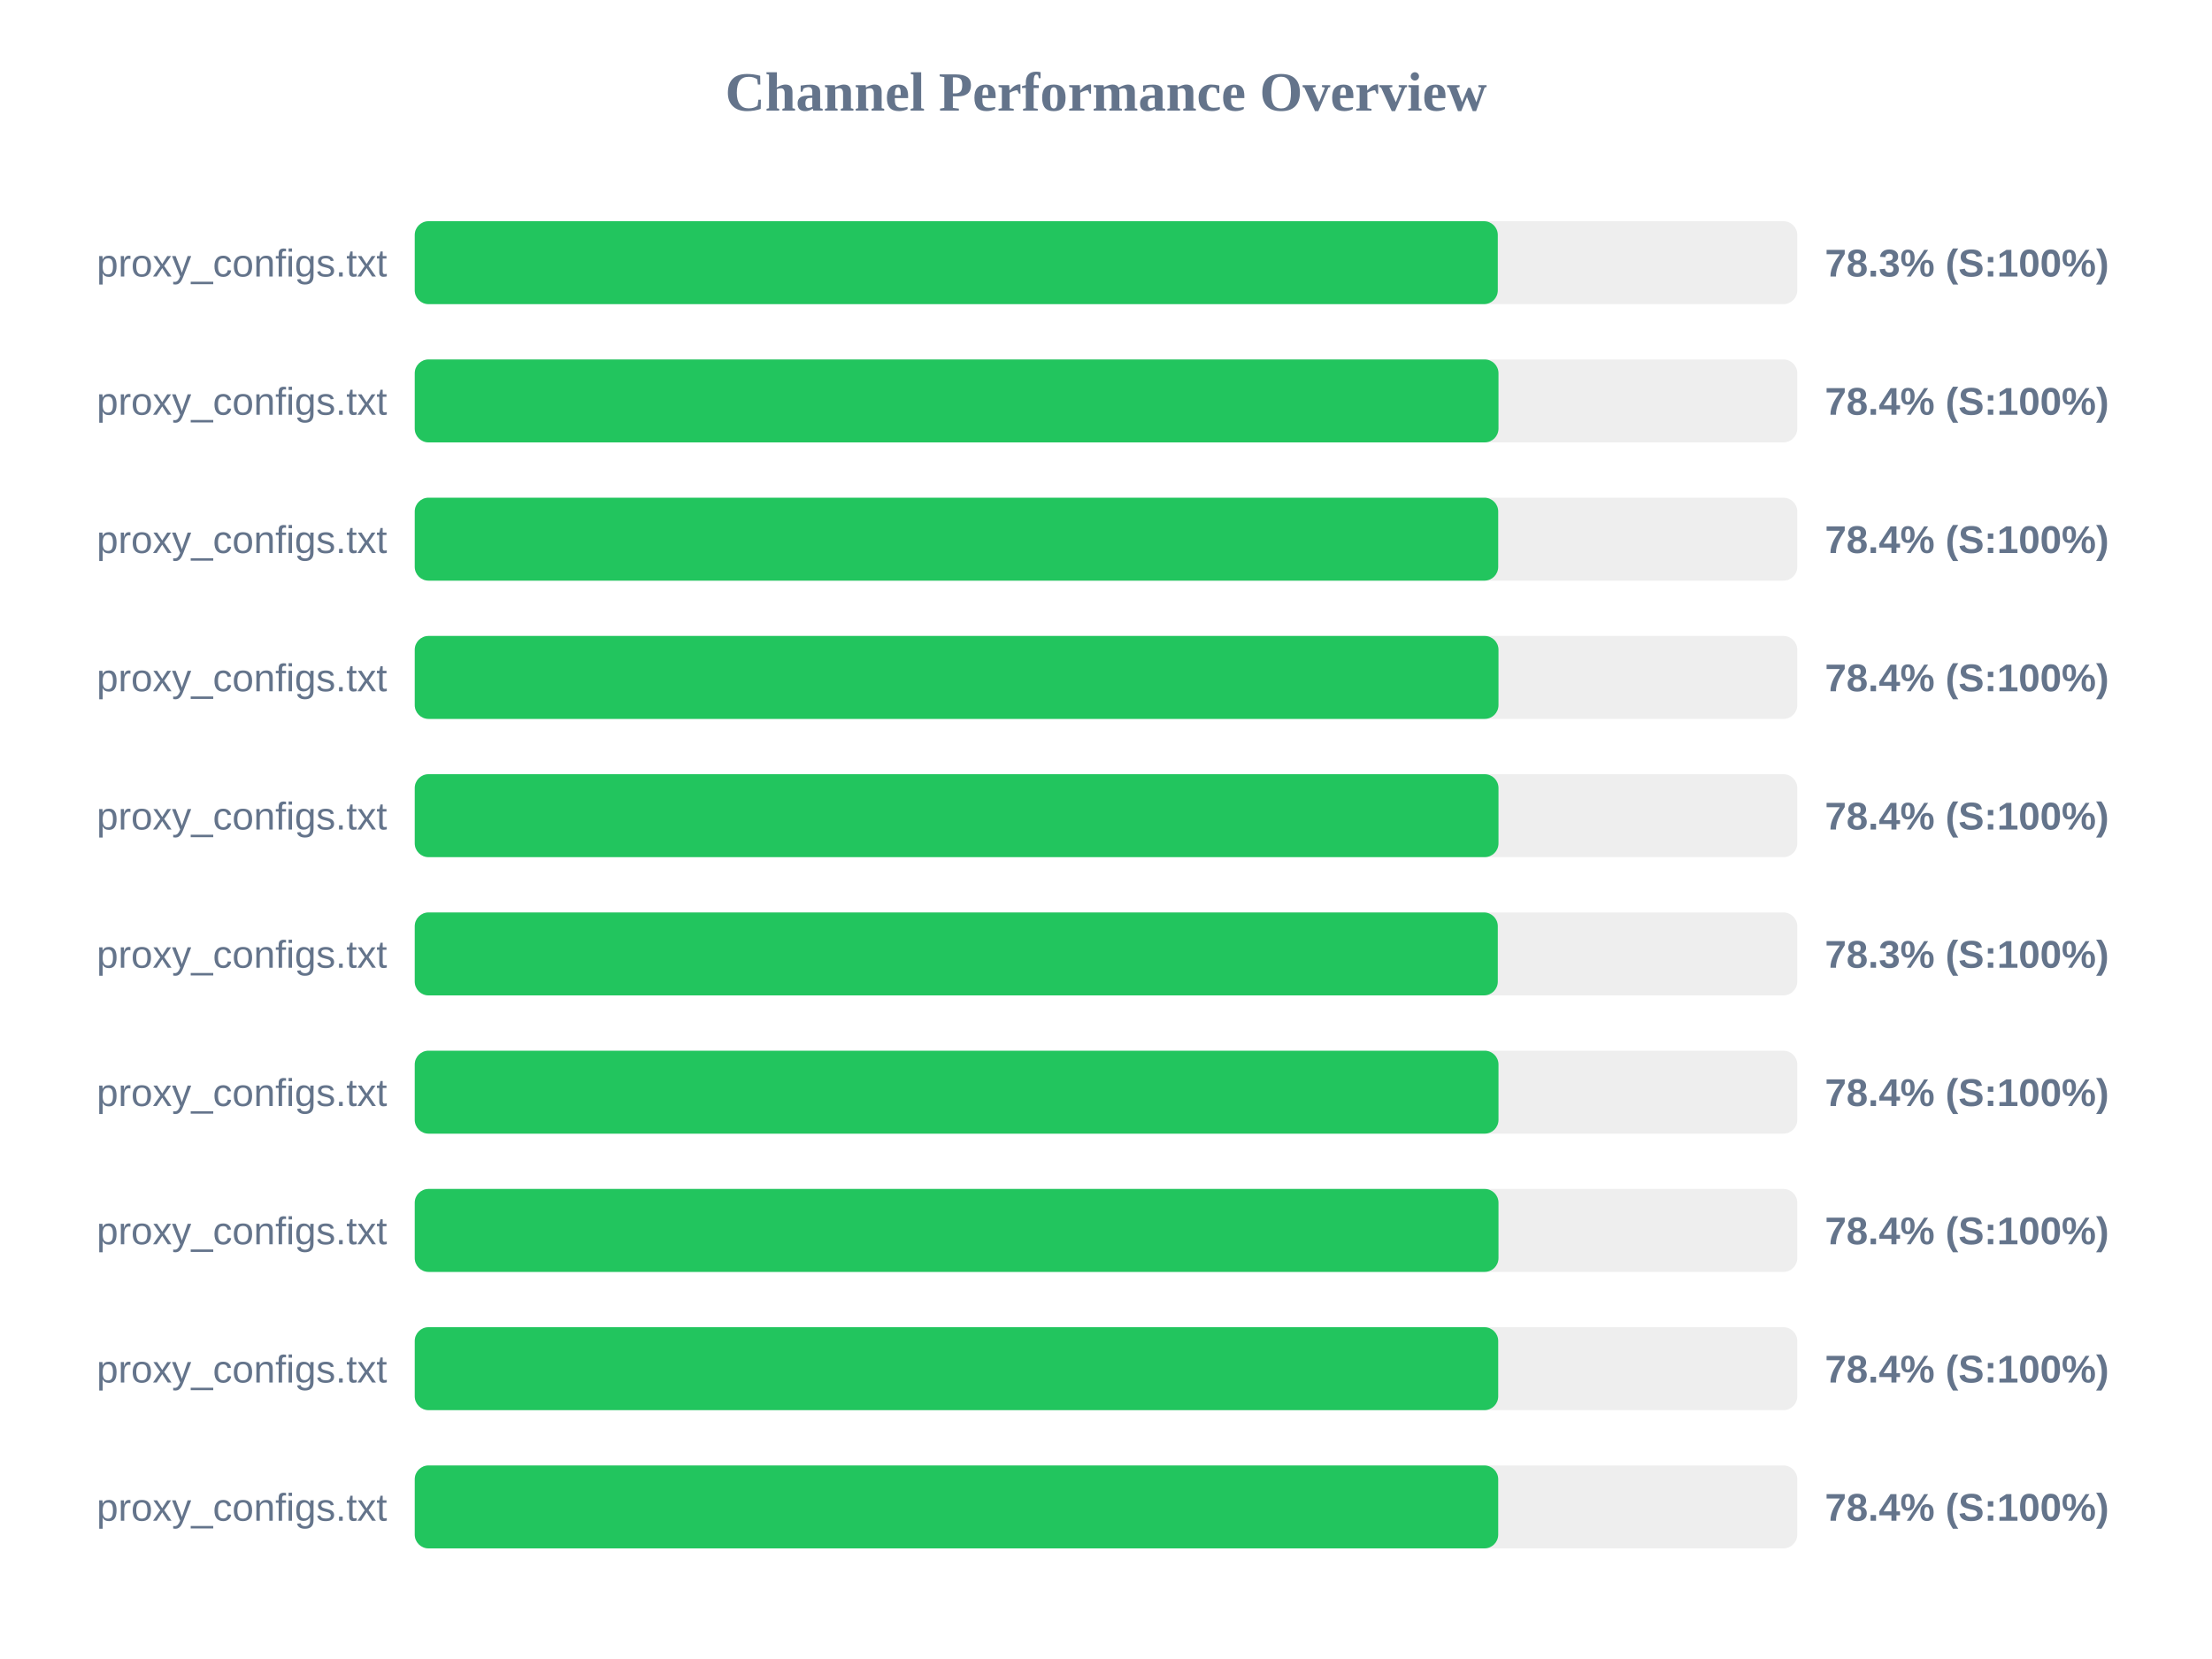
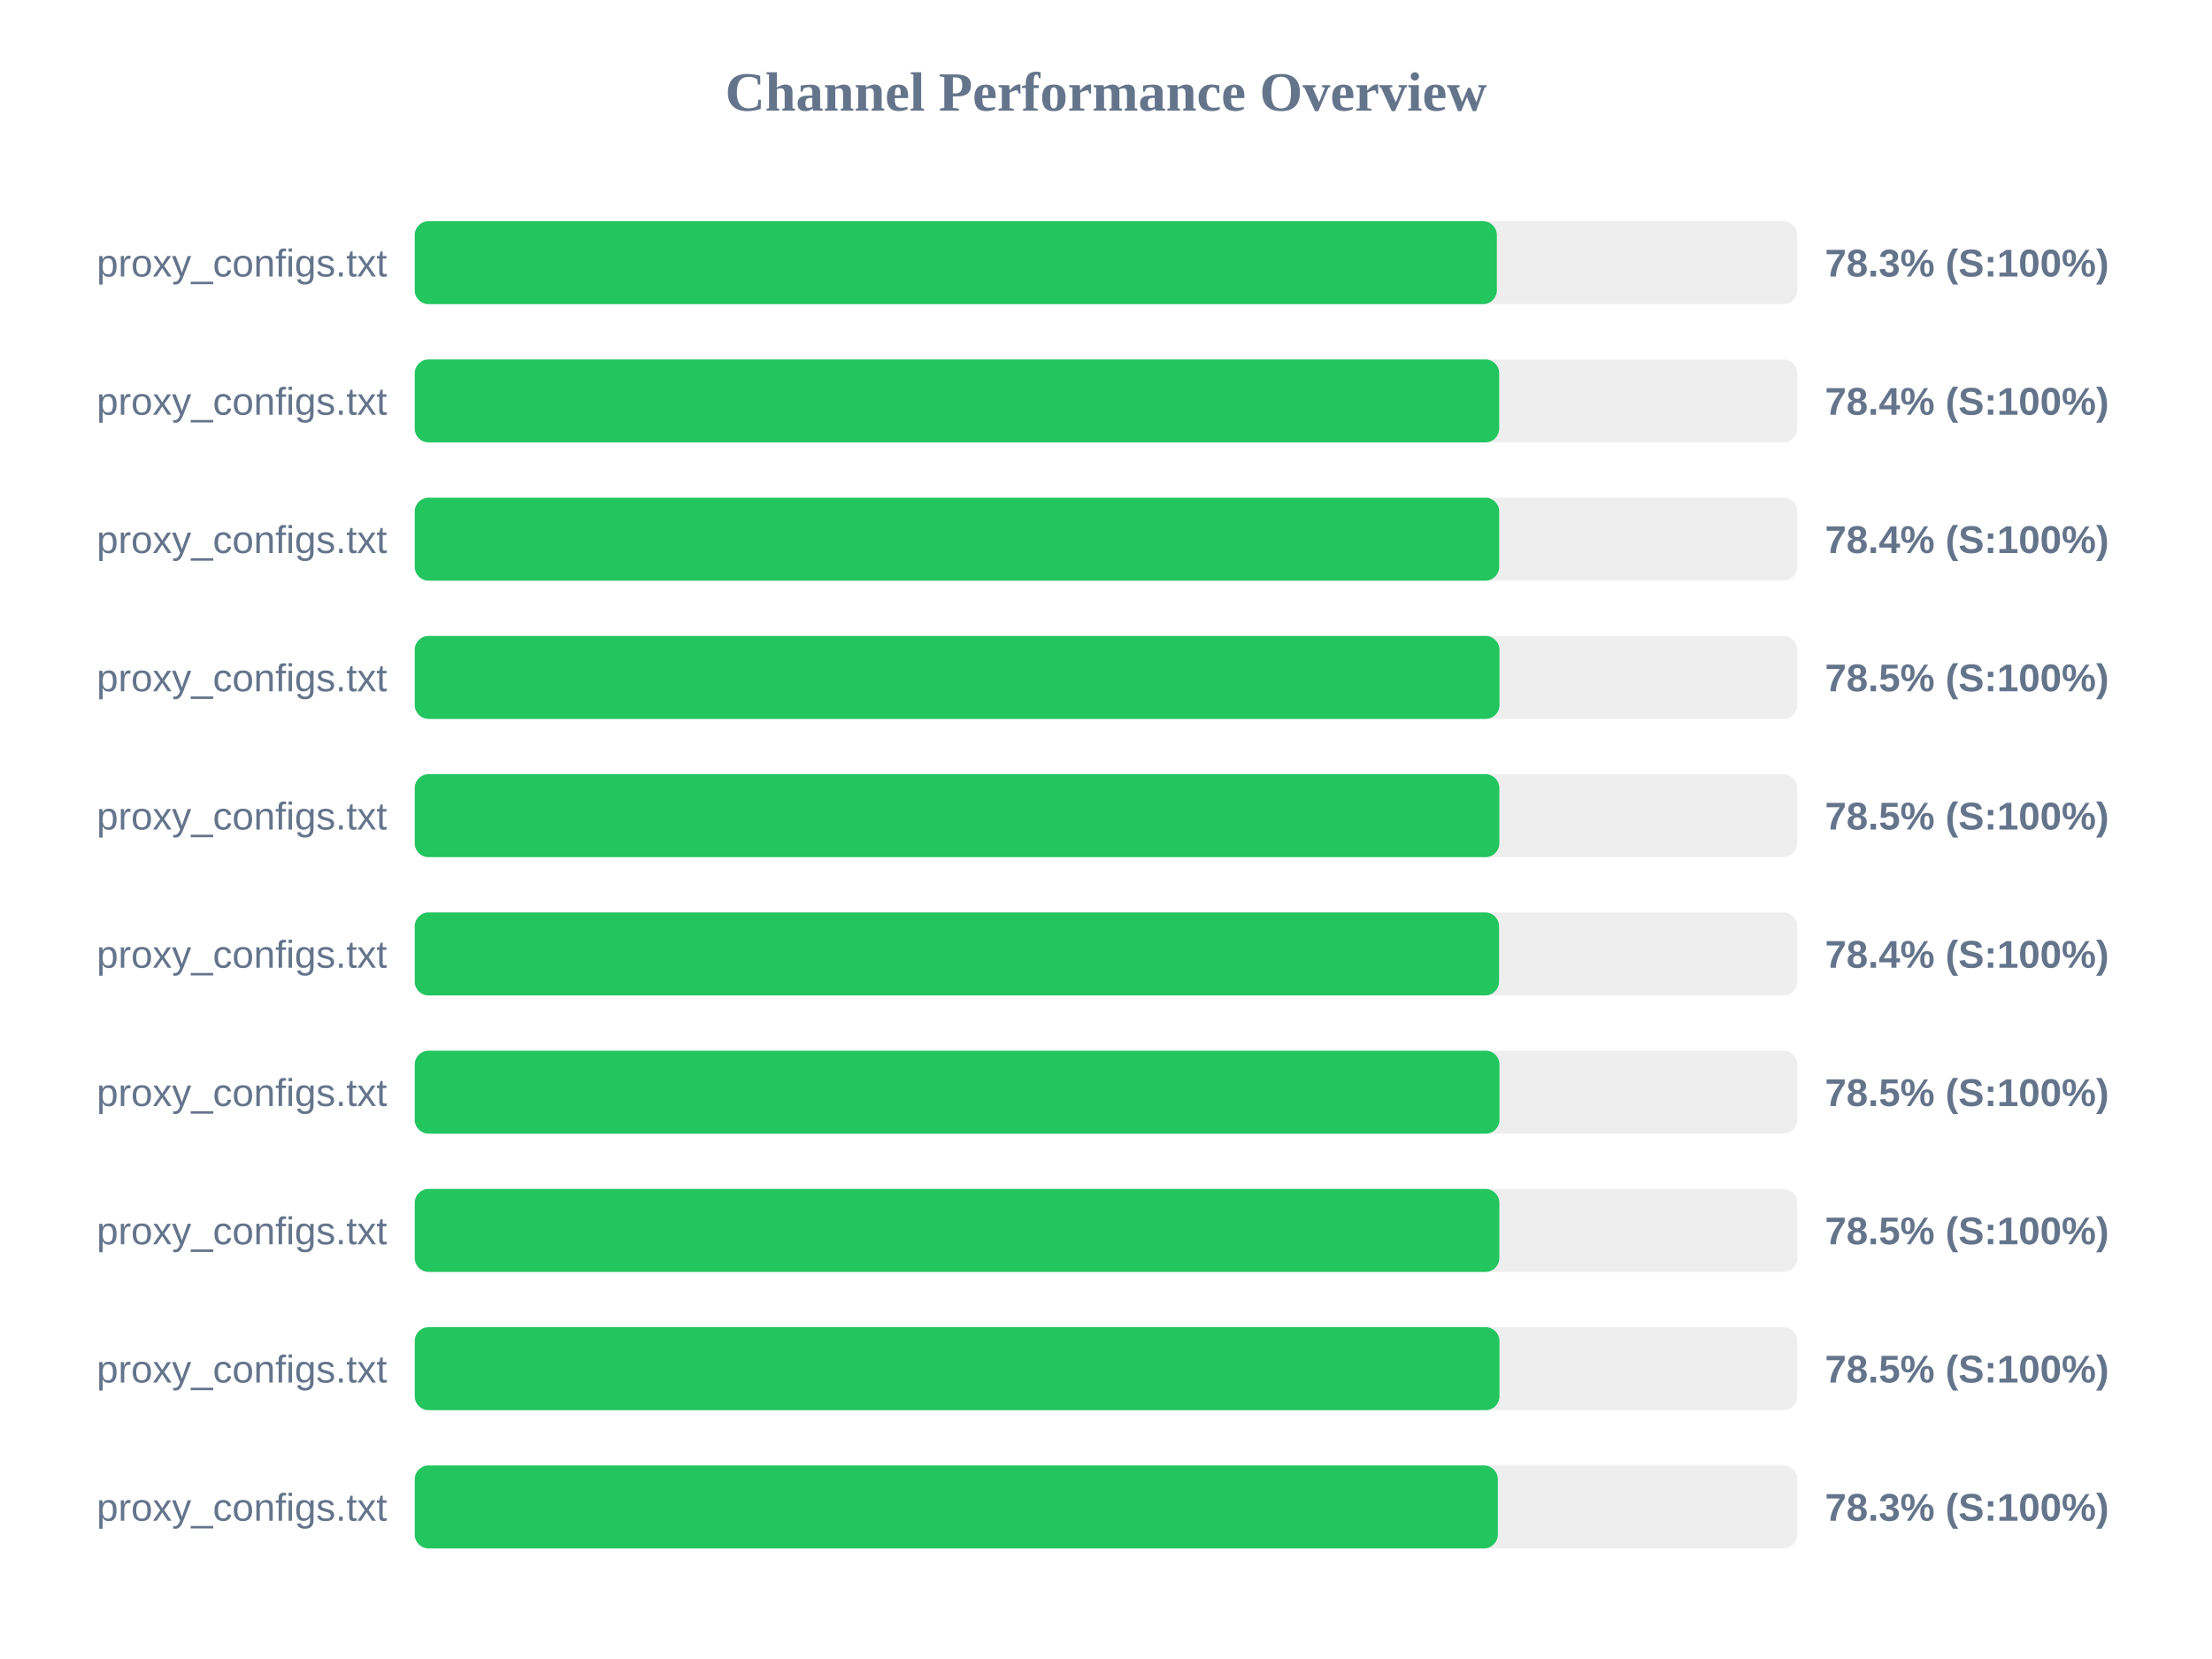
<svg xmlns="http://www.w3.org/2000/svg" width="800" height="600" version="1.1">
  <style>
        .row { font: 14px Arial; fill: #64748b; }
        .score { font: bold 14px Arial; fill: #64748b; }
    </style>
  <text x="400" y="40" text-anchor="middle" font-size="20px" font-weight="bold" fill="#64748b">Channel Performance Overview</text>
  <rect x="150" y="80" width="500" height="30" fill="#eee" rx="5" />
-   <rect x="150" y="80" width="391.7" height="30" fill="#22c55e" rx="5" />
+   <rect x="150" y="80" width="391.35" height="30" fill="#22c55e" rx="5" />
  <text x="140" y="100" text-anchor="end" class="row">proxy_configs.txt</text>
  <text x="660" y="100" text-anchor="start" class="score">78.3% (S:100%)</text>
  <rect x="150" y="130" width="500" height="30" fill="#eee" rx="5" />
-   <rect x="150" y="130" width="391.95" height="30" fill="#22c55e" rx="5" />
+   <rect x="150" y="130" width="392.2" height="30" fill="#22c55e" rx="5" />
  <text x="140" y="150" text-anchor="end" class="row">proxy_configs.txt</text>
  <text x="660" y="150" text-anchor="start" class="score">78.4% (S:100%)</text>
  <rect x="150" y="180" width="500" height="30" fill="#eee" rx="5" />
-   <rect x="150" y="180" width="391.85" height="30" fill="#22c55e" rx="5" />
+   <rect x="150" y="180" width="392.2" height="30" fill="#22c55e" rx="5" />
  <text x="140" y="200" text-anchor="end" class="row">proxy_configs.txt</text>
  <text x="660" y="200" text-anchor="start" class="score">78.4% (S:100%)</text>
  <rect x="150" y="230" width="500" height="30" fill="#eee" rx="5" />
-   <rect x="150" y="230" width="391.95" height="30" fill="#22c55e" rx="5" />
+   <rect x="150" y="230" width="392.3" height="30" fill="#22c55e" rx="5" />
  <text x="140" y="250" text-anchor="end" class="row">proxy_configs.txt</text>
-   <text x="660" y="250" text-anchor="start" class="score">78.4% (S:100%)</text>
+   <text x="660" y="250" text-anchor="start" class="score">78.5% (S:100%)</text>
  <rect x="150" y="280" width="500" height="30" fill="#eee" rx="5" />
-   <rect x="150" y="280" width="391.95" height="30" fill="#22c55e" rx="5" />
+   <rect x="150" y="280" width="392.25" height="30" fill="#22c55e" rx="5" />
  <text x="140" y="300" text-anchor="end" class="row">proxy_configs.txt</text>
-   <text x="660" y="300" text-anchor="start" class="score">78.4% (S:100%)</text>
+   <text x="660" y="300" text-anchor="start" class="score">78.5% (S:100%)</text>
  <rect x="150" y="330" width="500" height="30" fill="#eee" rx="5" />
-   <rect x="150" y="330" width="391.7" height="30" fill="#22c55e" rx="5" />
+   <rect x="150" y="330" width="392.15" height="30" fill="#22c55e" rx="5" />
  <text x="140" y="350" text-anchor="end" class="row">proxy_configs.txt</text>
-   <text x="660" y="350" text-anchor="start" class="score">78.3% (S:100%)</text>
+   <text x="660" y="350" text-anchor="start" class="score">78.4% (S:100%)</text>
  <rect x="150" y="380" width="500" height="30" fill="#eee" rx="5" />
-   <rect x="150" y="380" width="391.95" height="30" fill="#22c55e" rx="5" />
+   <rect x="150" y="380" width="392.3" height="30" fill="#22c55e" rx="5" />
  <text x="140" y="400" text-anchor="end" class="row">proxy_configs.txt</text>
-   <text x="660" y="400" text-anchor="start" class="score">78.4% (S:100%)</text>
+   <text x="660" y="400" text-anchor="start" class="score">78.5% (S:100%)</text>
  <rect x="150" y="430" width="500" height="30" fill="#eee" rx="5" />
-   <rect x="150" y="430" width="391.95" height="30" fill="#22c55e" rx="5" />
+   <rect x="150" y="430" width="392.25" height="30" fill="#22c55e" rx="5" />
  <text x="140" y="450" text-anchor="end" class="row">proxy_configs.txt</text>
-   <text x="660" y="450" text-anchor="start" class="score">78.4% (S:100%)</text>
+   <text x="660" y="450" text-anchor="start" class="score">78.5% (S:100%)</text>
  <rect x="150" y="480" width="500" height="30" fill="#eee" rx="5" />
-   <rect x="150" y="480" width="391.85" height="30" fill="#22c55e" rx="5" />
+   <rect x="150" y="480" width="392.3" height="30" fill="#22c55e" rx="5" />
  <text x="140" y="500" text-anchor="end" class="row">proxy_configs.txt</text>
-   <text x="660" y="500" text-anchor="start" class="score">78.4% (S:100%)</text>
+   <text x="660" y="500" text-anchor="start" class="score">78.5% (S:100%)</text>
  <rect x="150" y="530" width="500" height="30" fill="#eee" rx="5" />
-   <rect x="150" y="530" width="391.85" height="30" fill="#22c55e" rx="5" />
+   <rect x="150" y="530" width="391.7" height="30" fill="#22c55e" rx="5" />
  <text x="140" y="550" text-anchor="end" class="row">proxy_configs.txt</text>
-   <text x="660" y="550" text-anchor="start" class="score">78.4% (S:100%)</text>
+   <text x="660" y="550" text-anchor="start" class="score">78.3% (S:100%)</text>
</svg>
